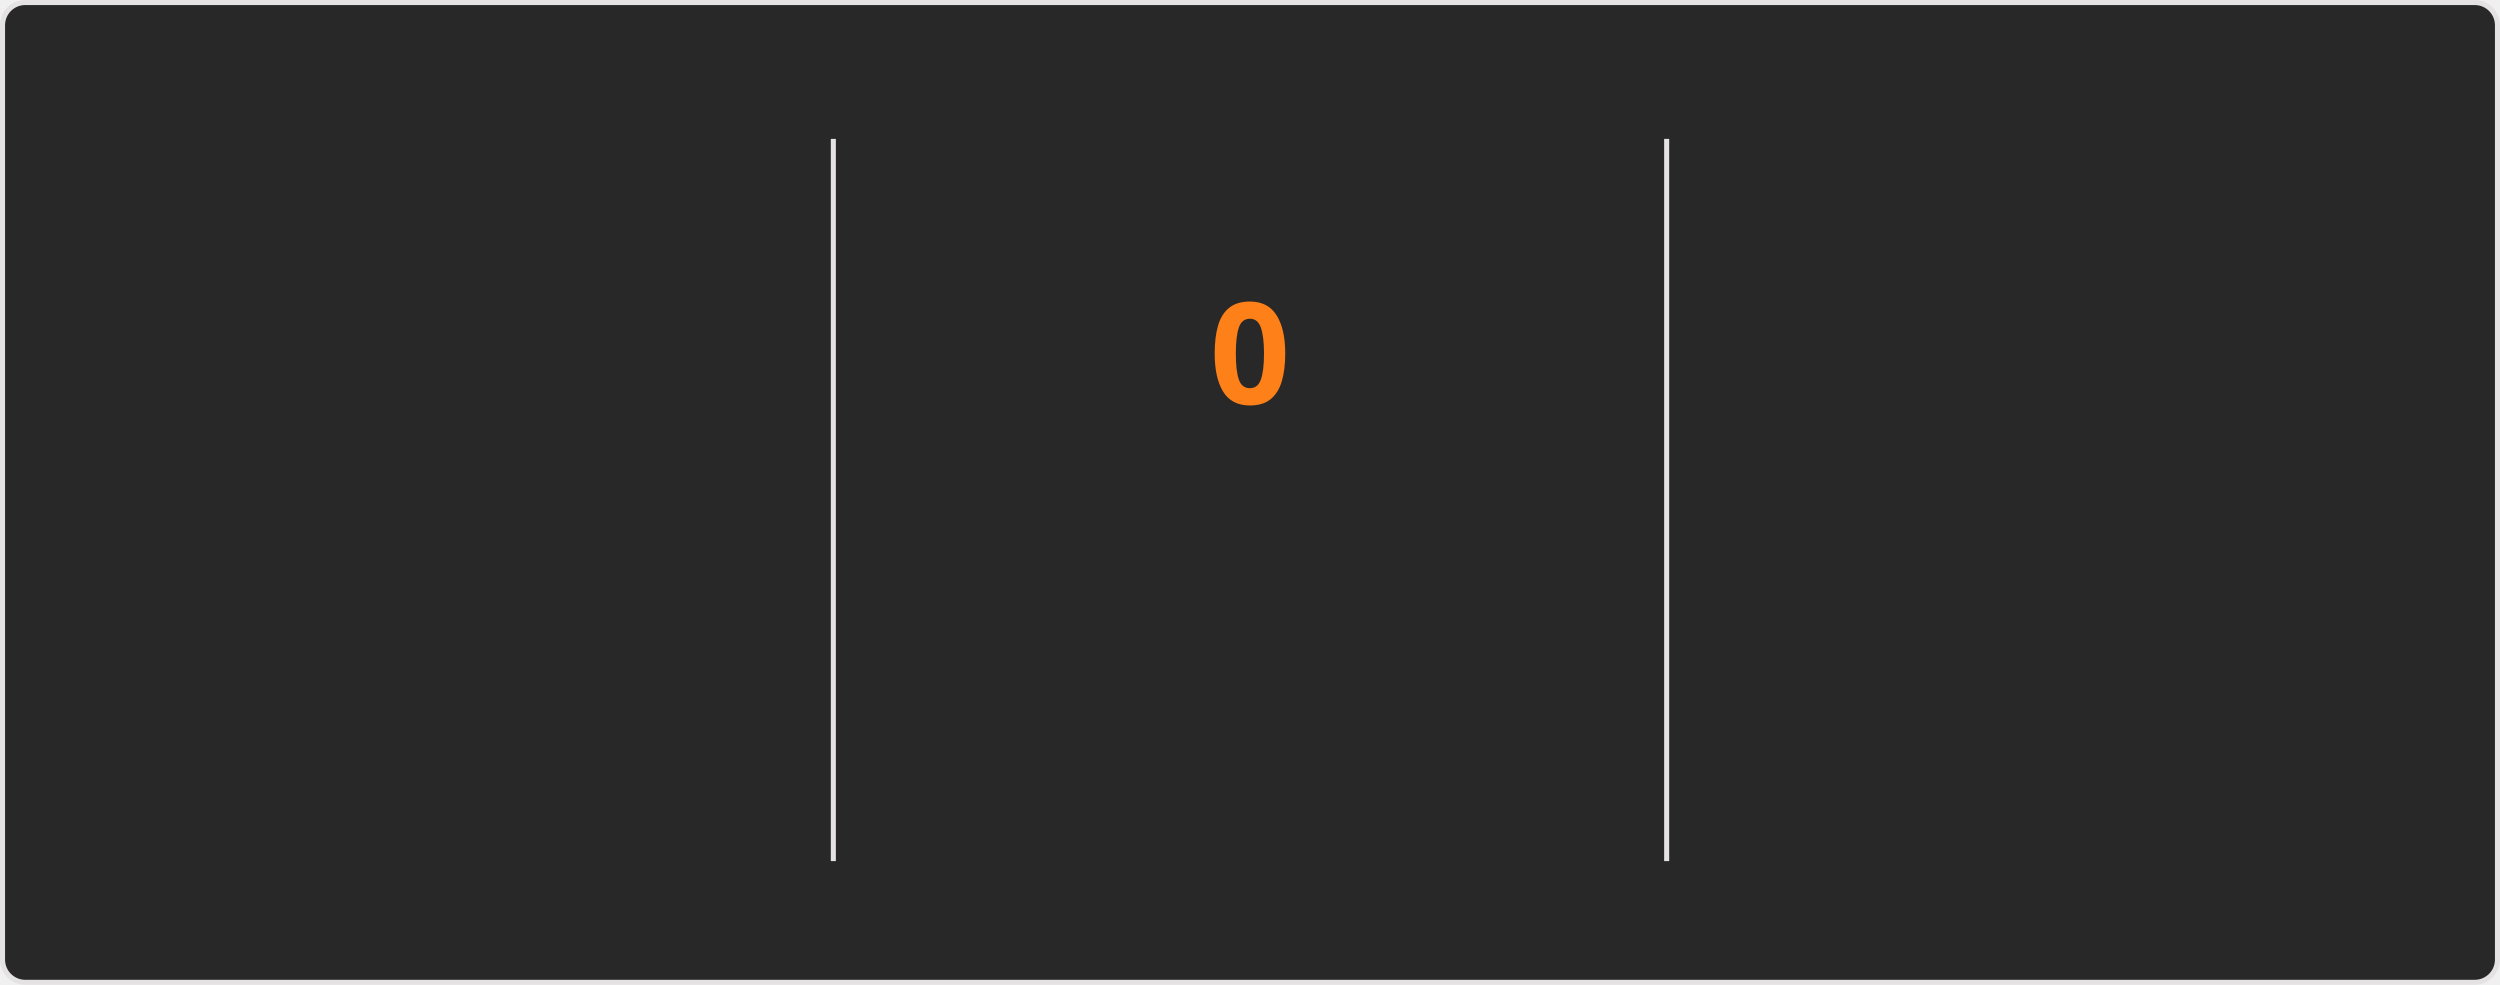
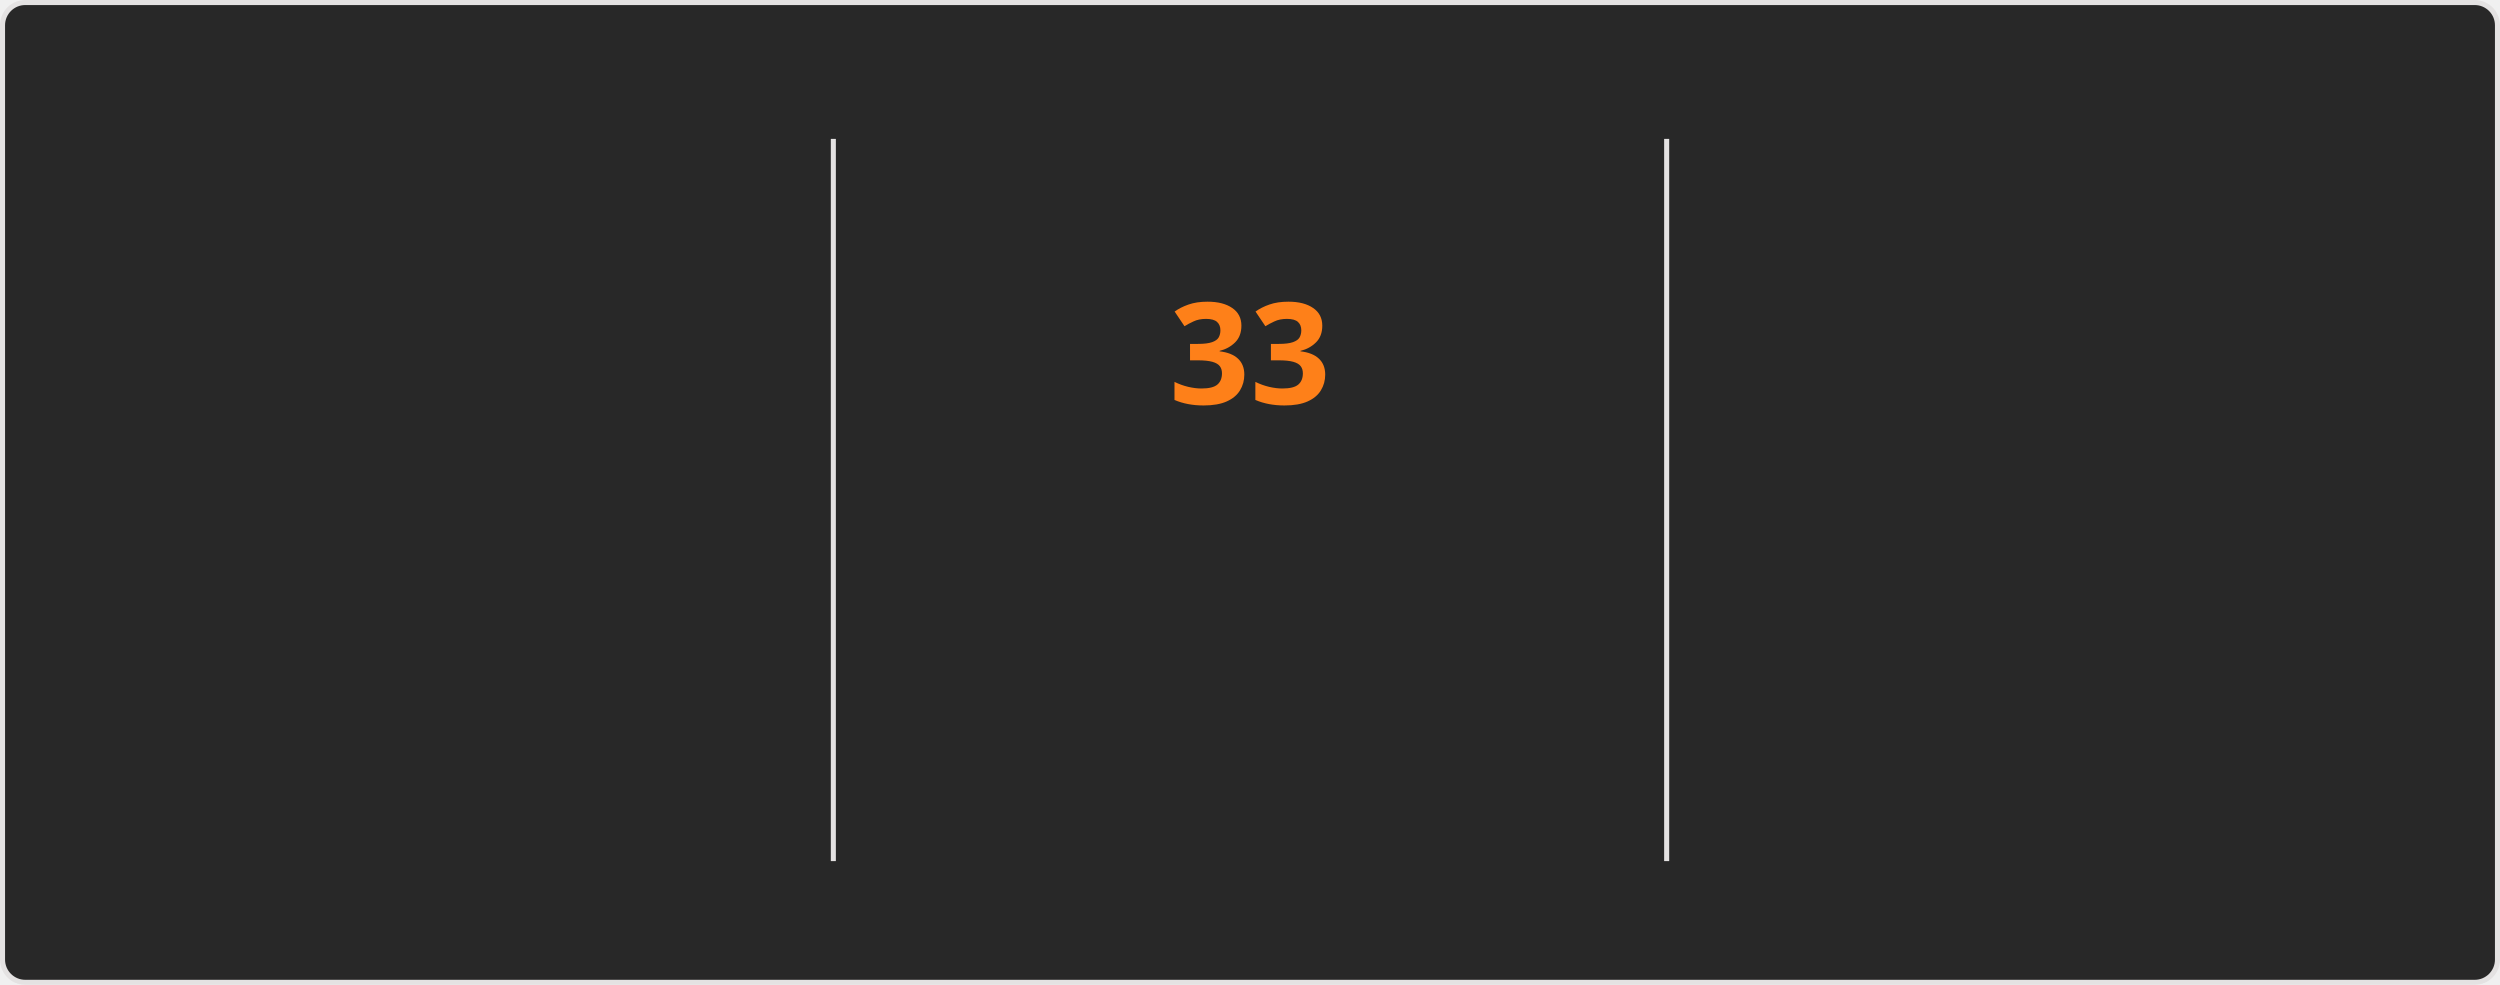
<svg xmlns="http://www.w3.org/2000/svg" style="isolation: isolate" viewBox="0 0 495 195" width="495px" height="195px" direction="ltr">
  <style>
    @keyframes currstreak {
      0% { font-size: 3px; opacity: 0.2; }
      80% { font-size: 34px; opacity: 1; }
      100% { font-size: 28px; opacity: 1; }
    }
    @keyframes fadein {
      0% { opacity: 0; }
      100% { opacity: 1; }
    }
    .big-number {
      font-family: "Segoe UI", Ubuntu, sans-serif;
      font-weight: 700;
      font-size: 28px;
      fill: #fabd2f;
    }
    .label {
      font-family: "Segoe UI", Ubuntu, sans-serif;
      font-weight: 400;
      font-size: 14px;
      fill: #fabd2f;
    }
    .range-text {
      font-family: "Segoe UI", Ubuntu, sans-serif;
      font-weight: 400;
      font-size: 12px;
      fill: #8ec07c;
    }
    .current-streak-num {
      font-family: "Segoe UI", Ubuntu, sans-serif;
      font-weight: 700;
      font-size: 28px;
      fill: #fe8019;
    }</style>
  <defs>
    <clipPath id="outer_rectangle">
      <rect width="495" height="195" rx="4.5" />
    </clipPath>
    <mask id="mask_out_ring_behind_fire">
      <rect width="495" height="195" fill="white" />
      <ellipse id="mask-ellipse" cx="247.5" cy="32" rx="13" ry="18" fill="black" />
    </mask>
  </defs>
  <g clip-path="url(#outer_rectangle)">
    <g style="isolation: isolate">
      <rect fill="#282828" rx="4.5" x="0.5" y="0.5" width="494" height="194" stroke="#e4e2e2" />
    </g>
    <g style="isolation: isolate">
      <line x1="165" y1="28" x2="165" y2="170" vector-effect="non-scaling-stroke" stroke-width="1" stroke="#e4e2e2" stroke-linejoin="miter" stroke-linecap="square" stroke-miterlimit="3" />
      <line x1="330" y1="28" x2="330" y2="170" vector-effect="non-scaling-stroke" stroke-width="1" stroke="#e4e2e2" stroke-linejoin="miter" stroke-linecap="square" stroke-miterlimit="3" />
    </g>
    <g style="isolation: isolate">
      <g transform="translate(82.5, 48)">
        <text x="0" y="32" stroke-width="0" text-anchor="middle" class="big-number" style="opacity: 0; animation: fadein 0.5s linear forwards 0.6s">
            5.8K
          </text>
      </g>
      <g transform="translate(82.5, 84)">
        <text x="0" y="32" stroke-width="0" text-anchor="middle" class="label" style="opacity: 0; animation: fadein 0.5s linear forwards 0.7s">
            Total Contributions
          </text>
      </g>
      <g transform="translate(82.5, 114)">
        <text x="0" y="32" stroke-width="0" text-anchor="middle" class="range-text" style="opacity: 0; animation: fadein 0.5s linear forwards 0.8s">
            Aug 10 - Present
          </text>
      </g>
    </g>
    <g style="isolation: isolate">
      <g mask="url(#mask_out_ring_behind_fire)">
        <circle cx="247.5" cy="71" r="40" fill="none" stroke="#fabd2f" stroke-width="5" style="opacity: 0; animation: fadein 0.5s linear forwards 0.4s" />
      </g>
      <g transform="translate(247.5, 19.5)" stroke-opacity="0" style="opacity: 0; animation: fadein 0.5s linear forwards 0.6s">
        <path d="M -12 -0.5 L 15 -0.5 L 15 23.5 L -12 23.5 L -12 -0.5 Z" fill="none" />
        <path d="M 1.5 0.67 C 1.5 0.67 2.24 3.32 2.24 5.47 C 2.24 7.53 0.89 9.2 -1.17 9.2 C -3.23 9.2 -4.79 7.53 -4.79 5.47 L -4.76 5.11 C -6.78 7.51 -8 10.62 -8 13.99 C -8 18.41 -4.42 22 0 22 C 4.42 22 8 18.41 8 13.99 C 8 8.6 5.41 3.79 1.5 0.67 Z M -0.29 19 C -2.07 19 -3.51 17.6 -3.51 15.86 C -3.51 14.24 -2.46 13.1 -0.7 12.74 C 1.07 12.38 2.9 11.53 3.92 10.16 C 4.31 11.45 4.51 12.81 4.51 14.2 C 4.51 16.85 2.36 19 -0.29 19 Z" fill="#fabd2f" stroke-opacity="0" />
      </g>
      <g transform="translate(247.5, 48)">
        <text x="0" y="32" stroke-width="0" text-anchor="middle" class="current-streak-num" style="animation: currstreak 0.6s linear forwards">
-             0
+             33
          </text>
      </g>
      <g transform="translate(247.5, 108)">
        <text x="0" y="32" stroke-width="0" text-anchor="middle" class="label" style="opacity: 0; animation: fadein 0.5s linear forwards 0.9s">
            Current Streak
          </text>
      </g>
      <g transform="translate(247.5, 145)">
        <text x="0" y="21" stroke-width="0" text-anchor="middle" class="range-text" style="opacity: 0; animation: fadein 0.5s linear forwards 0.9s">
-             0 days
+             Jul 12 - Aug 13
          </text>
      </g>
    </g>
    <g style="isolation: isolate">
      <g transform="translate(412.5, 48)">
        <text x="0" y="32" stroke-width="0" text-anchor="middle" class="big-number" style="opacity: 0; animation: fadein 0.5s linear forwards 1.2s">
-             32
+             33
          </text>
      </g>
      <g transform="translate(412.5, 84)">
        <text x="0" y="32" stroke-width="0" text-anchor="middle" class="label" style="opacity: 0; animation: fadein 0.5s linear forwards 1.3s">
            Longest Streak
          </text>
      </g>
      <g transform="translate(412.5, 114)">
        <text x="0" y="32" stroke-width="0" text-anchor="middle" class="range-text" style="opacity: 0; animation: fadein 0.5s linear forwards 1.4s">
-             Jul 12 - Aug 12
+             Jul 12 - Aug 13
          </text>
      </g>
    </g>
  </g>
</svg>
